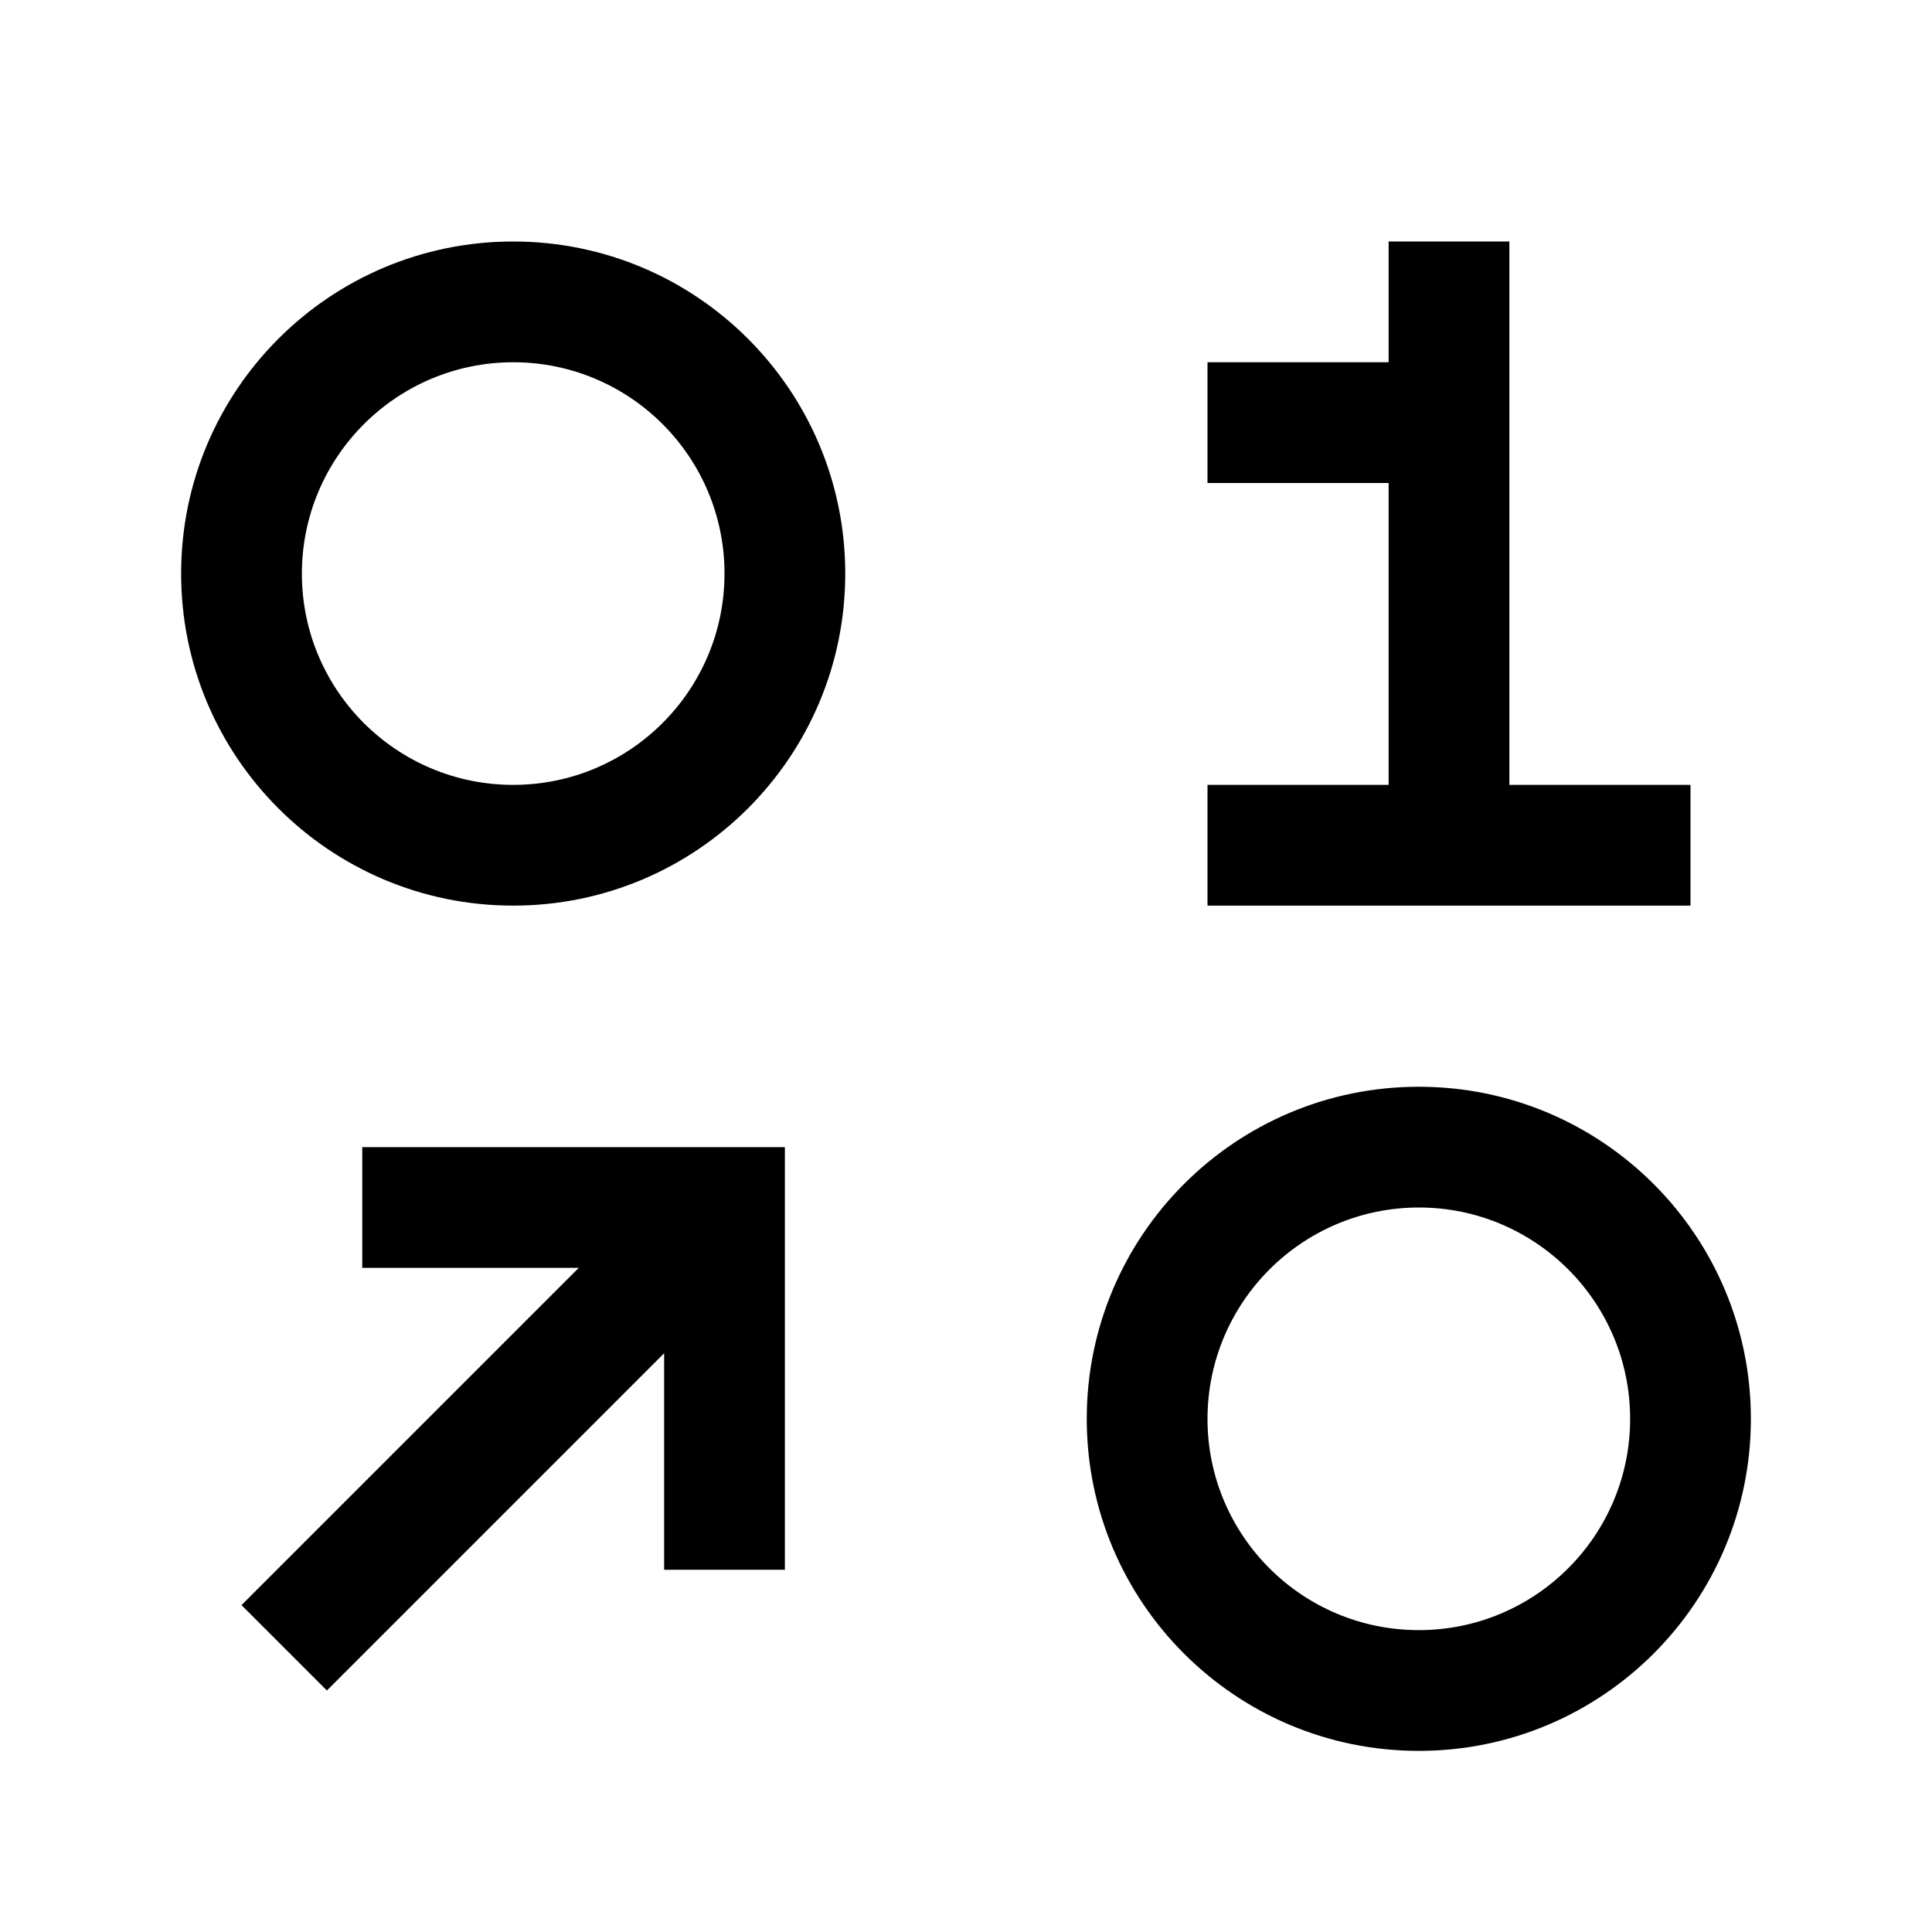
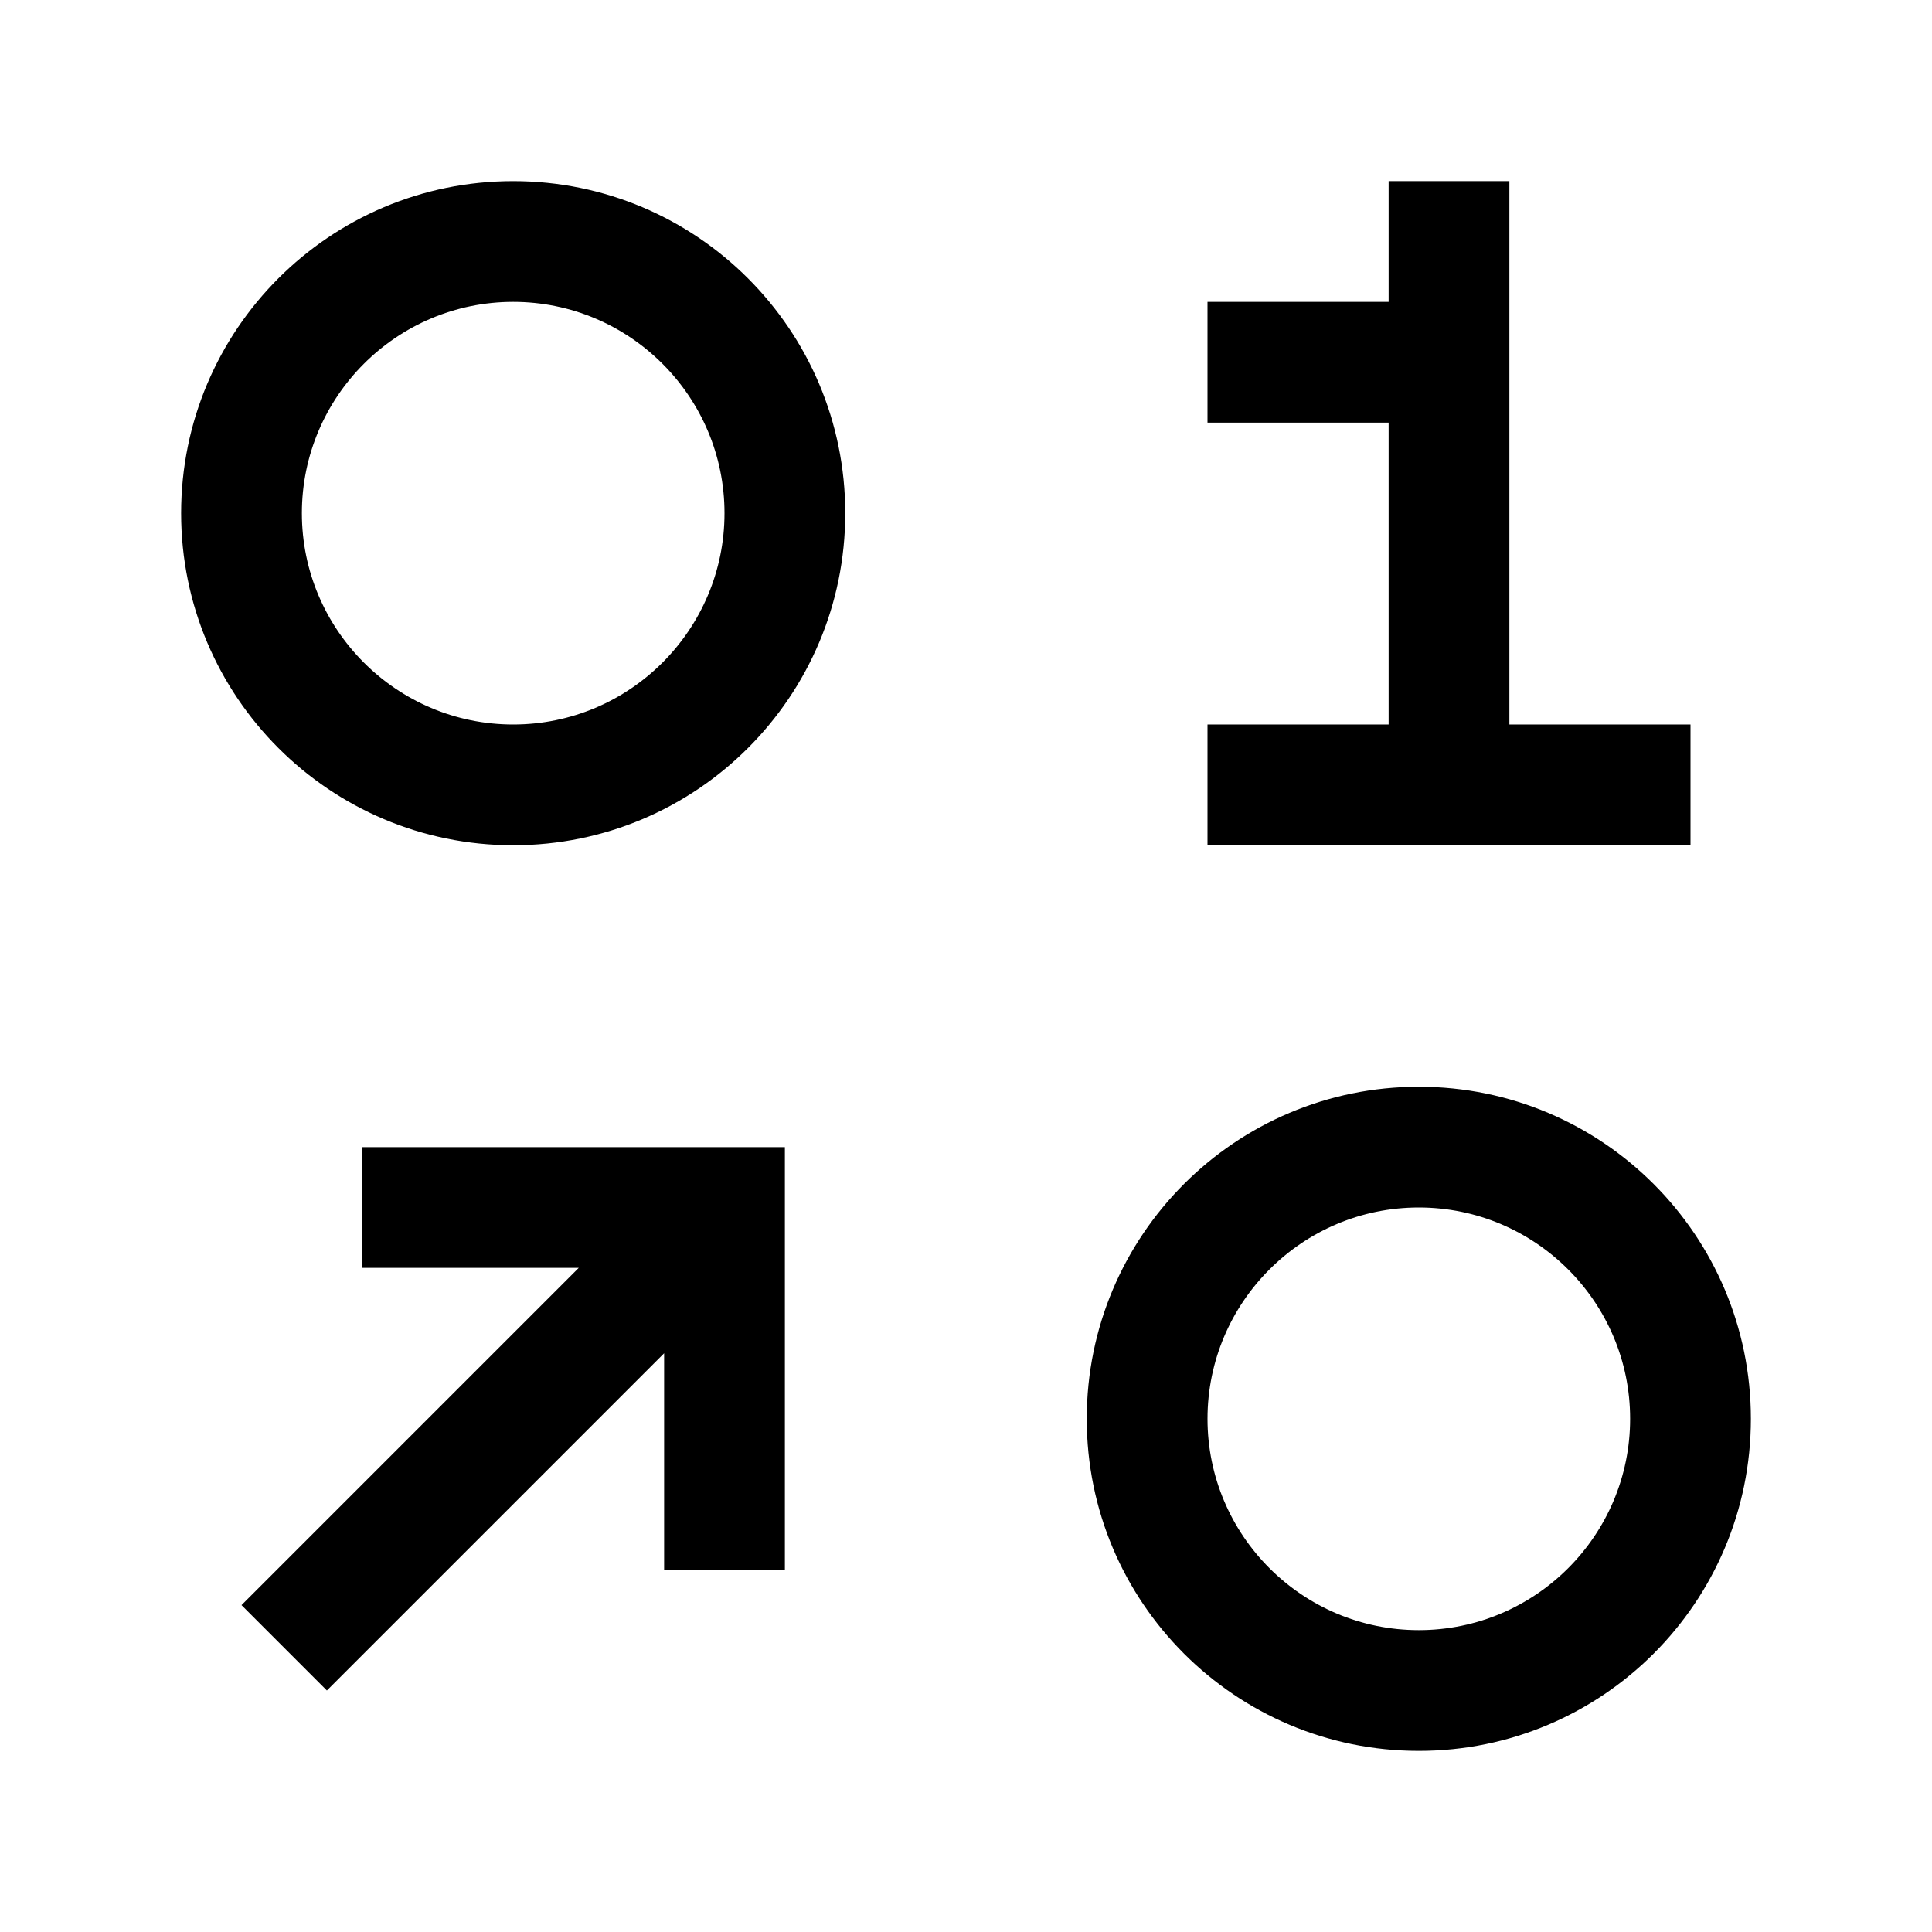
<svg xmlns="http://www.w3.org/2000/svg" id="icon" width="32" height="32" viewBox="0 0 32 32">
  <defs>
-     <style>.cls-1{fill:none;}</style>
+     <style>
+       .cls-1 {
+         fill: none;
+       }
+     </style>
  </defs>
-   <polygon points="25 13 25 4 23 4 23 6 20 6 20 8 23 8 23 13 20 13 20 15 28 15 28 13 25 13" />
-   <path d="M8.5,6A3.5,3.5,0,1,1,5,9.5,3.504,3.504,0,0,1,8.5,6m0-2A5.5,5.5,0,1,0,14,9.5,5.5,5.5,0,0,0,8.5,4Z" />
-   <path d="M23.5,20A3.5,3.5,0,1,1,20,23.5,3.504,3.504,0,0,1,23.5,20m0-2A5.5,5.5,0,1,0,29,23.5,5.5,5.5,0,0,0,23.5,18Z" />
+   <polygon points="25 12 25 3 23 3 23 5 20 5 20 7 23 7 23 12 20 12 20 14 28 14 28 12 25 12" />
+   <path d="m8.5,5c1.93,0,3.5,1.57,3.5,3.5s-1.57,3.5-3.5,3.5-3.5-1.57-3.5-3.5,1.57-3.5,3.5-3.5m0-2c-3.038,0-5.5,2.462-5.5,5.5s2.462,5.5,5.5,5.5,5.5-2.462,5.5-5.5-2.462-5.5-5.5-5.5h0Z" />
+   <path d="m23.5,20c1.93,0,3.5,1.57,3.5,3.5s-1.57,3.5-3.5,3.5-3.5-1.57-3.5-3.5,1.57-3.5,3.5-3.5m0-2c-3.038,0-5.5,2.462-5.5,5.5s2.462,5.5,5.5,5.5,5.5-2.462,5.5-5.5-2.462-5.5-5.5-5.5h0Z" />
  <polygon points="6 19 6 21 9.586 21 4 26.586 5.414 28 11 22.414 11 26 13 26 13 19 6 19" />
-   <rect id="_Transparent_Rectangle_" data-name="&lt;Transparent Rectangle&gt;" class="cls-1" width="32" height="32" />
+   <rect id="_Transparent_Rectangle_" data-name="&amp;lt;Transparent Rectangle&amp;gt;" class="cls-1" width="32" height="32" />
</svg>
